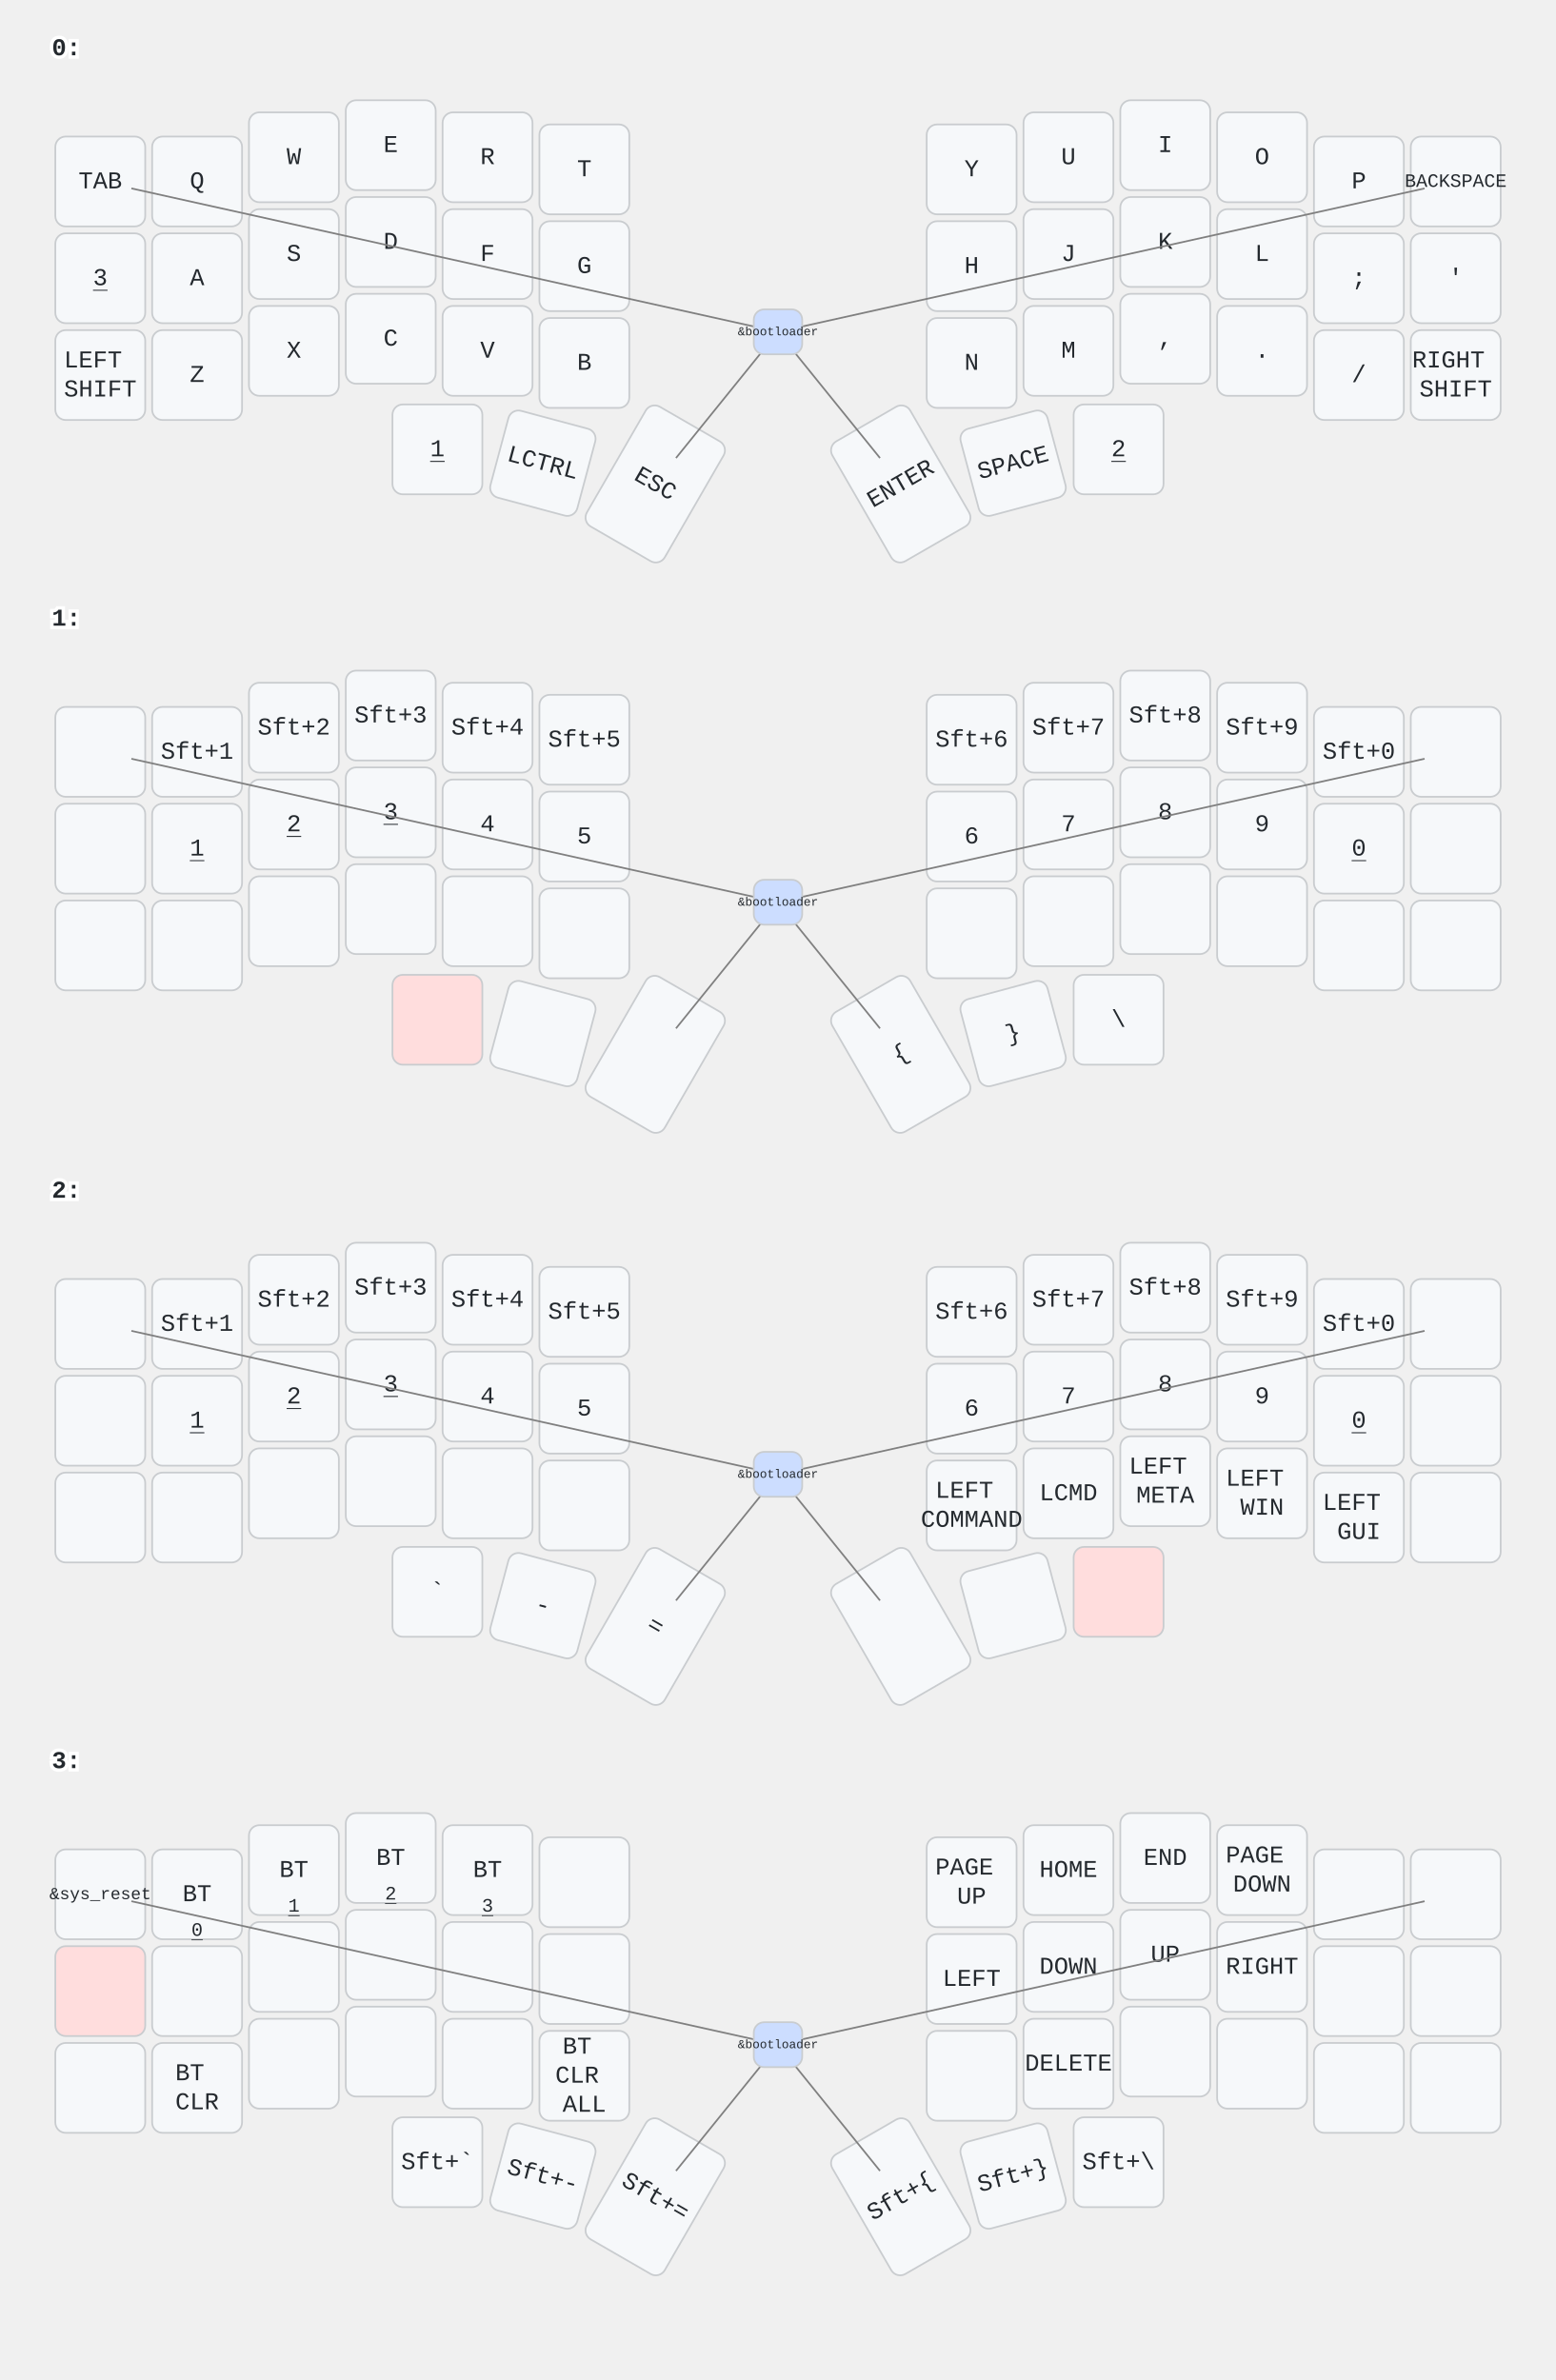
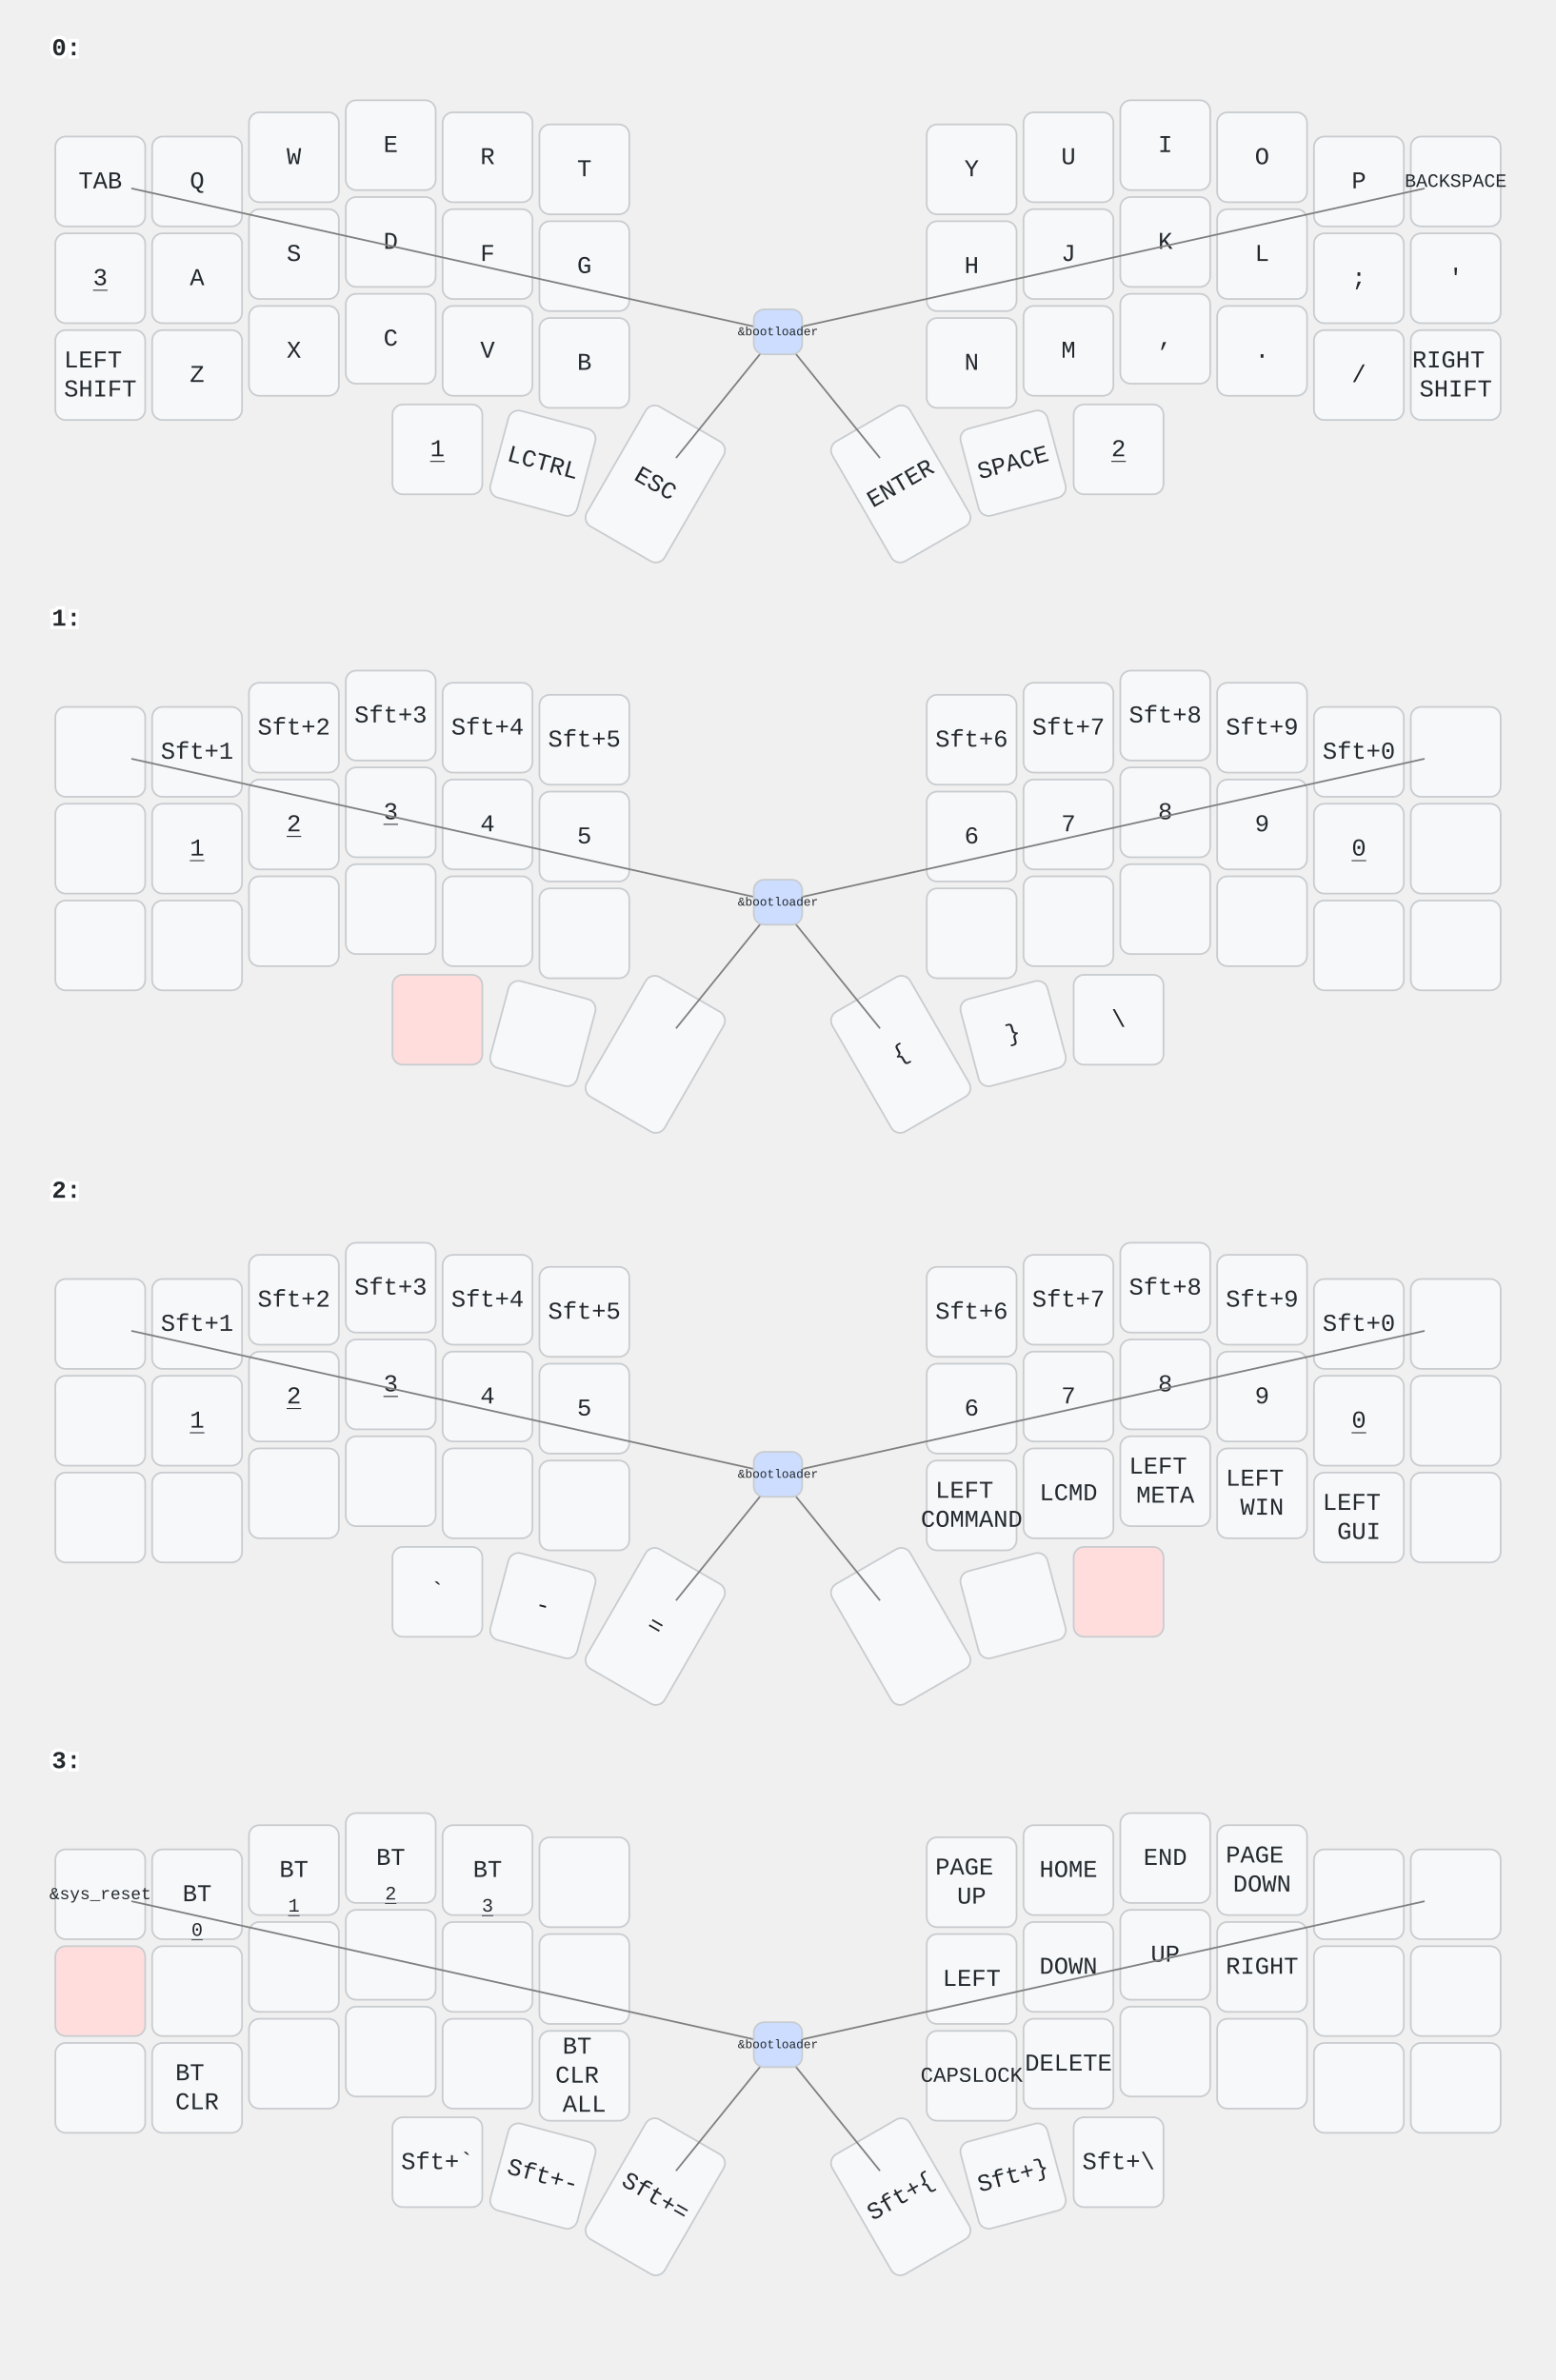
<svg xmlns="http://www.w3.org/2000/svg" width="900" height="1377" viewBox="0 0 900 1377" class="keymap">
  <style>/* inherit to force styles through use tags */
svg path {
    fill: inherit;
}

/* font and background color specifications */
svg.keymap {
    font-family: SFMono-Regular,Consolas,Liberation Mono,Menlo,monospace;
    font-size: 14px;
    font-kerning: normal;
    text-rendering: optimizeLegibility;
    fill: #24292e;
}

/* default key styling */
rect.key {
    fill: #f6f8fa;
}

rect.key, rect.combo {
    stroke: #c9cccf;
    stroke-width: 1;
}

/* default key side styling, only used is draw_key_sides is set */
rect.side {
    filter: brightness(90%);
}

/* color accent for combo boxes */
rect.combo, rect.combo-separate {
    fill: #cdf;
}

/* color accent for held keys */
rect.held, rect.combo.held {
    fill: #fdd;
}

/* color accent for ghost (optional) keys */
rect.ghost, rect.combo.ghost {
    stroke-dasharray: 4, 4;
    stroke-width: 2;
}

text {
    text-anchor: middle;
    dominant-baseline: middle;
}

/* styling for layer labels */
text.label {
    font-weight: bold;
    text-anchor: start;
    stroke: white;
    stroke-width: 4;
    paint-order: stroke;
}

/* styling for optional footer */
text.footer {
    text-anchor: end;
    dominant-baseline: auto;
    stroke: white;
    stroke-width: 4;
    paint-order: stroke;
}

/* styling for combo tap, and key non-tap label text */
text.combo, text.hold, text.shifted, text.left, text.right {
    font-size: 11px;
}

text.hold {
    text-anchor: middle;
    dominant-baseline: auto;
}

text.shifted {
    text-anchor: middle;
    dominant-baseline: hanging;
}

text.left {
    text-anchor: start;
}

text.right {
    text-anchor: end;
}

text.layer-activator {
    text-decoration: underline;
}

/* styling for hold/shifted label text in combo box */
text.combo.hold, text.combo.shifted, text.combo.left, text.combo.right {
    font-size: 8px;
}

/* lighter symbol for transparent keys */
text.trans {
    fill: #7b7e81;
}

/* styling for combo dendrons */
path.combo {
    stroke-width: 1;
    stroke: gray;
    fill: none;
}

/* Start Tabler Icons Cleanup */
/* cannot use height/width with glyphs */
.icon-tabler &gt; path {
    fill: inherit;
    stroke: inherit;
    stroke-width: 2;
}
/* hide tabler's default box */
.icon-tabler &gt; path[stroke="none"][fill="none"] {
    visibility: hidden;
}
/* End Tabler Icons Cleanup */
</style>
  <g transform="translate(30, 0)" class="layer-0">
    <text x="0" y="28" class="label" id="x_x">0:</text>
    <g transform="translate(0, 56)">
      <g transform="translate(28, 49)" class="key keypos-0">
        <rect rx="6" ry="6" x="-26" y="-26" width="52" height="52" class="key" />
        <text x="0" y="0" class="key tap">TAB</text>
      </g>
      <g transform="translate(84, 49)" class="key keypos-1">
        <rect rx="6" ry="6" x="-26" y="-26" width="52" height="52" class="key" />
        <text x="0" y="0" class="key tap">Q</text>
      </g>
      <g transform="translate(140, 35)" class="key keypos-2">
        <rect rx="6" ry="6" x="-26" y="-26" width="52" height="52" class="key" />
        <text x="0" y="0" class="key tap">W</text>
      </g>
      <g transform="translate(196, 28)" class="key keypos-3">
        <rect rx="6" ry="6" x="-26" y="-26" width="52" height="52" class="key" />
        <text x="0" y="0" class="key tap">E</text>
      </g>
      <g transform="translate(252, 35)" class="key keypos-4">
        <rect rx="6" ry="6" x="-26" y="-26" width="52" height="52" class="key" />
        <text x="0" y="0" class="key tap">R</text>
      </g>
      <g transform="translate(308, 42)" class="key keypos-5">
        <rect rx="6" ry="6" x="-26" y="-26" width="52" height="52" class="key" />
        <text x="0" y="0" class="key tap">T</text>
      </g>
      <g transform="translate(532, 42)" class="key keypos-6">
        <rect rx="6" ry="6" x="-26" y="-26" width="52" height="52" class="key" />
        <text x="0" y="0" class="key tap">Y</text>
      </g>
      <g transform="translate(588, 35)" class="key keypos-7">
        <rect rx="6" ry="6" x="-26" y="-26" width="52" height="52" class="key" />
        <text x="0" y="0" class="key tap">U</text>
      </g>
      <g transform="translate(644, 28)" class="key keypos-8">
        <rect rx="6" ry="6" x="-26" y="-26" width="52" height="52" class="key" />
        <text x="0" y="0" class="key tap">I</text>
      </g>
      <g transform="translate(700, 35)" class="key keypos-9">
        <rect rx="6" ry="6" x="-26" y="-26" width="52" height="52" class="key" />
        <text x="0" y="0" class="key tap">O</text>
      </g>
      <g transform="translate(756, 49)" class="key keypos-10">
        <rect rx="6" ry="6" x="-26" y="-26" width="52" height="52" class="key" />
        <text x="0" y="0" class="key tap">P</text>
      </g>
      <g transform="translate(812, 49)" class="key keypos-11">
        <rect rx="6" ry="6" x="-26" y="-26" width="52" height="52" class="key" />
        <text x="0" y="0" class="key tap">
          <tspan style="font-size: 78%">BACKSPACE</tspan>
        </text>
      </g>
      <g transform="translate(28, 105)" class="key keypos-12">
        <rect rx="6" ry="6" x="-26" y="-26" width="52" height="52" class="key" />
        <a href="#x_x">
          <text x="0" y="0" class="key tap layer-activator">3</text>
        </a>
      </g>
      <g transform="translate(84, 105)" class="key keypos-13">
        <rect rx="6" ry="6" x="-26" y="-26" width="52" height="52" class="key" />
        <text x="0" y="0" class="key tap">A</text>
      </g>
      <g transform="translate(140, 91)" class="key keypos-14">
        <rect rx="6" ry="6" x="-26" y="-26" width="52" height="52" class="key" />
        <text x="0" y="0" class="key tap">S</text>
      </g>
      <g transform="translate(196, 84)" class="key keypos-15">
        <rect rx="6" ry="6" x="-26" y="-26" width="52" height="52" class="key" />
        <text x="0" y="0" class="key tap">D</text>
      </g>
      <g transform="translate(252, 91)" class="key keypos-16">
        <rect rx="6" ry="6" x="-26" y="-26" width="52" height="52" class="key" />
        <text x="0" y="0" class="key tap">F</text>
      </g>
      <g transform="translate(308, 98)" class="key keypos-17">
        <rect rx="6" ry="6" x="-26" y="-26" width="52" height="52" class="key" />
        <text x="0" y="0" class="key tap">G</text>
      </g>
      <g transform="translate(532, 98)" class="key keypos-18">
        <rect rx="6" ry="6" x="-26" y="-26" width="52" height="52" class="key" />
        <text x="0" y="0" class="key tap">H</text>
      </g>
      <g transform="translate(588, 91)" class="key keypos-19">
        <rect rx="6" ry="6" x="-26" y="-26" width="52" height="52" class="key" />
        <text x="0" y="0" class="key tap">J</text>
      </g>
      <g transform="translate(644, 84)" class="key keypos-20">
        <rect rx="6" ry="6" x="-26" y="-26" width="52" height="52" class="key" />
        <text x="0" y="0" class="key tap">K</text>
      </g>
      <g transform="translate(700, 91)" class="key keypos-21">
        <rect rx="6" ry="6" x="-26" y="-26" width="52" height="52" class="key" />
        <text x="0" y="0" class="key tap">L</text>
      </g>
      <g transform="translate(756, 105)" class="key keypos-22">
        <rect rx="6" ry="6" x="-26" y="-26" width="52" height="52" class="key" />
        <text x="0" y="0" class="key tap">;</text>
      </g>
      <g transform="translate(812, 105)" class="key keypos-23">
        <rect rx="6" ry="6" x="-26" y="-26" width="52" height="52" class="key" />
        <text x="0" y="0" class="key tap">'</text>
      </g>
      <g transform="translate(28, 161)" class="key keypos-24">
        <rect rx="6" ry="6" x="-26" y="-26" width="52" height="52" class="key" />
        <text x="0" y="0" class="key tap">
          <tspan x="0" dy="-0.6em">LEFT</tspan>
          <tspan x="0" dy="1.2em">SHIFT</tspan>
        </text>
      </g>
      <g transform="translate(84, 161)" class="key keypos-25">
        <rect rx="6" ry="6" x="-26" y="-26" width="52" height="52" class="key" />
        <text x="0" y="0" class="key tap">Z</text>
      </g>
      <g transform="translate(140, 147)" class="key keypos-26">
        <rect rx="6" ry="6" x="-26" y="-26" width="52" height="52" class="key" />
        <text x="0" y="0" class="key tap">X</text>
      </g>
      <g transform="translate(196, 140)" class="key keypos-27">
        <rect rx="6" ry="6" x="-26" y="-26" width="52" height="52" class="key" />
        <text x="0" y="0" class="key tap">C</text>
      </g>
      <g transform="translate(252, 147)" class="key keypos-28">
        <rect rx="6" ry="6" x="-26" y="-26" width="52" height="52" class="key" />
        <text x="0" y="0" class="key tap">V</text>
      </g>
      <g transform="translate(308, 154)" class="key keypos-29">
        <rect rx="6" ry="6" x="-26" y="-26" width="52" height="52" class="key" />
        <text x="0" y="0" class="key tap">B</text>
      </g>
      <g transform="translate(532, 154)" class="key keypos-30">
        <rect rx="6" ry="6" x="-26" y="-26" width="52" height="52" class="key" />
        <text x="0" y="0" class="key tap">N</text>
      </g>
      <g transform="translate(588, 147)" class="key keypos-31">
        <rect rx="6" ry="6" x="-26" y="-26" width="52" height="52" class="key" />
        <text x="0" y="0" class="key tap">M</text>
      </g>
      <g transform="translate(644, 140)" class="key keypos-32">
        <rect rx="6" ry="6" x="-26" y="-26" width="52" height="52" class="key" />
        <text x="0" y="0" class="key tap">,</text>
      </g>
      <g transform="translate(700, 147)" class="key keypos-33">
        <rect rx="6" ry="6" x="-26" y="-26" width="52" height="52" class="key" />
        <text x="0" y="0" class="key tap">.</text>
      </g>
      <g transform="translate(756, 161)" class="key keypos-34">
        <rect rx="6" ry="6" x="-26" y="-26" width="52" height="52" class="key" />
        <text x="0" y="0" class="key tap">/</text>
      </g>
      <g transform="translate(812, 161)" class="key keypos-35">
        <rect rx="6" ry="6" x="-26" y="-26" width="52" height="52" class="key" />
        <text x="0" y="0" class="key tap">
          <tspan x="0" dy="-0.6em">RIGHT</tspan>
          <tspan x="0" dy="1.2em">SHIFT</tspan>
        </text>
      </g>
      <g transform="translate(223, 204)" class="key keypos-36">
        <rect rx="6" ry="6" x="-26" y="-26" width="52" height="52" class="key" />
        <a href="#x_x">
          <text x="0" y="0" class="key tap layer-activator">1</text>
        </a>
      </g>
      <g transform="translate(284, 212) rotate(15.0)" class="key keypos-37">
        <rect rx="6" ry="6" x="-26" y="-26" width="52" height="52" class="key" />
        <text x="0" y="0" class="key tap">LCTRL</text>
      </g>
      <g transform="translate(349, 224) rotate(30.0)" class="key keypos-38">
        <rect rx="6" ry="6" x="-26" y="-40" width="52" height="80" class="key" />
        <text x="0" y="0" class="key tap">ESC</text>
      </g>
      <g transform="translate(491, 224) rotate(-30.0)" class="key keypos-39">
        <rect rx="6" ry="6" x="-26" y="-40" width="52" height="80" class="key" />
        <text x="0" y="0" class="key tap">ENTER</text>
      </g>
      <g transform="translate(556, 212) rotate(-15.0)" class="key keypos-40">
        <rect rx="6" ry="6" x="-26" y="-26" width="52" height="52" class="key" />
        <text x="0" y="0" class="key tap">SPACE</text>
      </g>
      <g transform="translate(617, 204)" class="key keypos-41">
        <rect rx="6" ry="6" x="-26" y="-26" width="52" height="52" class="key" />
        <a href="#x_x">
          <text x="0" y="0" class="key tap layer-activator">2</text>
        </a>
      </g>
      <g class="combo combopos-0">
        <path d="M420,136 l-374,-83" class="combo" />
        <path d="M420,136 l374,-83" class="combo" />
        <path d="M420,136 l-59,73" class="combo" />
        <path d="M420,136 l59,73" class="combo" />
        <rect rx="6" ry="6" x="406" y="123" width="28" height="26" class="combo" />
        <text x="420" y="136" class="combo tap">
          <tspan style="font-size: 64%">&amp;bootloader</tspan>
        </text>
      </g>
    </g>
  </g>
  <g transform="translate(30, 330)" class="layer-1">
    <text x="0" y="28" class="label" id="x_x">1:</text>
    <g transform="translate(0, 56)">
      <g transform="translate(28, 49)" class="key keypos-0">
        <rect rx="6" ry="6" x="-26" y="-26" width="52" height="52" class="key" />
      </g>
      <g transform="translate(84, 49)" class="key keypos-1">
        <rect rx="6" ry="6" x="-26" y="-26" width="52" height="52" class="key" />
        <text x="0" y="0" class="key tap">Sft+1</text>
      </g>
      <g transform="translate(140, 35)" class="key keypos-2">
        <rect rx="6" ry="6" x="-26" y="-26" width="52" height="52" class="key" />
        <text x="0" y="0" class="key tap">Sft+2</text>
      </g>
      <g transform="translate(196, 28)" class="key keypos-3">
        <rect rx="6" ry="6" x="-26" y="-26" width="52" height="52" class="key" />
        <text x="0" y="0" class="key tap">Sft+3</text>
      </g>
      <g transform="translate(252, 35)" class="key keypos-4">
        <rect rx="6" ry="6" x="-26" y="-26" width="52" height="52" class="key" />
        <text x="0" y="0" class="key tap">Sft+4</text>
      </g>
      <g transform="translate(308, 42)" class="key keypos-5">
        <rect rx="6" ry="6" x="-26" y="-26" width="52" height="52" class="key" />
        <text x="0" y="0" class="key tap">Sft+5</text>
      </g>
      <g transform="translate(532, 42)" class="key keypos-6">
        <rect rx="6" ry="6" x="-26" y="-26" width="52" height="52" class="key" />
        <text x="0" y="0" class="key tap">Sft+6</text>
      </g>
      <g transform="translate(588, 35)" class="key keypos-7">
        <rect rx="6" ry="6" x="-26" y="-26" width="52" height="52" class="key" />
        <text x="0" y="0" class="key tap">Sft+7</text>
      </g>
      <g transform="translate(644, 28)" class="key keypos-8">
        <rect rx="6" ry="6" x="-26" y="-26" width="52" height="52" class="key" />
        <text x="0" y="0" class="key tap">Sft+8</text>
      </g>
      <g transform="translate(700, 35)" class="key keypos-9">
        <rect rx="6" ry="6" x="-26" y="-26" width="52" height="52" class="key" />
        <text x="0" y="0" class="key tap">Sft+9</text>
      </g>
      <g transform="translate(756, 49)" class="key keypos-10">
        <rect rx="6" ry="6" x="-26" y="-26" width="52" height="52" class="key" />
        <text x="0" y="0" class="key tap">Sft+0</text>
      </g>
      <g transform="translate(812, 49)" class="key keypos-11">
        <rect rx="6" ry="6" x="-26" y="-26" width="52" height="52" class="key" />
      </g>
      <g transform="translate(28, 105)" class="key keypos-12">
        <rect rx="6" ry="6" x="-26" y="-26" width="52" height="52" class="key" />
      </g>
      <g transform="translate(84, 105)" class="key keypos-13">
        <rect rx="6" ry="6" x="-26" y="-26" width="52" height="52" class="key" />
        <a href="#x_x">
          <text x="0" y="0" class="key tap layer-activator">1</text>
        </a>
      </g>
      <g transform="translate(140, 91)" class="key keypos-14">
        <rect rx="6" ry="6" x="-26" y="-26" width="52" height="52" class="key" />
        <a href="#x_x">
          <text x="0" y="0" class="key tap layer-activator">2</text>
        </a>
      </g>
      <g transform="translate(196, 84)" class="key keypos-15">
        <rect rx="6" ry="6" x="-26" y="-26" width="52" height="52" class="key" />
        <a href="#x_x">
          <text x="0" y="0" class="key tap layer-activator">3</text>
        </a>
      </g>
      <g transform="translate(252, 91)" class="key keypos-16">
        <rect rx="6" ry="6" x="-26" y="-26" width="52" height="52" class="key" />
        <text x="0" y="0" class="key tap">4</text>
      </g>
      <g transform="translate(308, 98)" class="key keypos-17">
        <rect rx="6" ry="6" x="-26" y="-26" width="52" height="52" class="key" />
        <text x="0" y="0" class="key tap">5</text>
      </g>
      <g transform="translate(532, 98)" class="key keypos-18">
        <rect rx="6" ry="6" x="-26" y="-26" width="52" height="52" class="key" />
        <text x="0" y="0" class="key tap">6</text>
      </g>
      <g transform="translate(588, 91)" class="key keypos-19">
        <rect rx="6" ry="6" x="-26" y="-26" width="52" height="52" class="key" />
        <text x="0" y="0" class="key tap">7</text>
      </g>
      <g transform="translate(644, 84)" class="key keypos-20">
        <rect rx="6" ry="6" x="-26" y="-26" width="52" height="52" class="key" />
        <text x="0" y="0" class="key tap">8</text>
      </g>
      <g transform="translate(700, 91)" class="key keypos-21">
        <rect rx="6" ry="6" x="-26" y="-26" width="52" height="52" class="key" />
        <text x="0" y="0" class="key tap">9</text>
      </g>
      <g transform="translate(756, 105)" class="key keypos-22">
        <rect rx="6" ry="6" x="-26" y="-26" width="52" height="52" class="key" />
        <a href="#x_x">
          <text x="0" y="0" class="key tap layer-activator">0</text>
        </a>
      </g>
      <g transform="translate(812, 105)" class="key keypos-23">
        <rect rx="6" ry="6" x="-26" y="-26" width="52" height="52" class="key" />
      </g>
      <g transform="translate(28, 161)" class="key keypos-24">
        <rect rx="6" ry="6" x="-26" y="-26" width="52" height="52" class="key" />
      </g>
      <g transform="translate(84, 161)" class="key keypos-25">
        <rect rx="6" ry="6" x="-26" y="-26" width="52" height="52" class="key" />
      </g>
      <g transform="translate(140, 147)" class="key keypos-26">
        <rect rx="6" ry="6" x="-26" y="-26" width="52" height="52" class="key" />
      </g>
      <g transform="translate(196, 140)" class="key keypos-27">
        <rect rx="6" ry="6" x="-26" y="-26" width="52" height="52" class="key" />
      </g>
      <g transform="translate(252, 147)" class="key keypos-28">
        <rect rx="6" ry="6" x="-26" y="-26" width="52" height="52" class="key" />
      </g>
      <g transform="translate(308, 154)" class="key keypos-29">
        <rect rx="6" ry="6" x="-26" y="-26" width="52" height="52" class="key" />
      </g>
      <g transform="translate(532, 154)" class="key keypos-30">
        <rect rx="6" ry="6" x="-26" y="-26" width="52" height="52" class="key" />
      </g>
      <g transform="translate(588, 147)" class="key keypos-31">
        <rect rx="6" ry="6" x="-26" y="-26" width="52" height="52" class="key" />
      </g>
      <g transform="translate(644, 140)" class="key keypos-32">
        <rect rx="6" ry="6" x="-26" y="-26" width="52" height="52" class="key" />
      </g>
      <g transform="translate(700, 147)" class="key keypos-33">
        <rect rx="6" ry="6" x="-26" y="-26" width="52" height="52" class="key" />
      </g>
      <g transform="translate(756, 161)" class="key keypos-34">
        <rect rx="6" ry="6" x="-26" y="-26" width="52" height="52" class="key" />
      </g>
      <g transform="translate(812, 161)" class="key keypos-35">
        <rect rx="6" ry="6" x="-26" y="-26" width="52" height="52" class="key" />
      </g>
      <g transform="translate(223, 204)" class="key held keypos-36">
        <rect rx="6" ry="6" x="-26" y="-26" width="52" height="52" class="key held" />
      </g>
      <g transform="translate(284, 212) rotate(15.0)" class="key keypos-37">
        <rect rx="6" ry="6" x="-26" y="-26" width="52" height="52" class="key" />
      </g>
      <g transform="translate(349, 224) rotate(30.0)" class="key keypos-38">
        <rect rx="6" ry="6" x="-26" y="-40" width="52" height="80" class="key" />
      </g>
      <g transform="translate(491, 224) rotate(-30.0)" class="key keypos-39">
        <rect rx="6" ry="6" x="-26" y="-40" width="52" height="80" class="key" />
        <text x="0" y="0" class="key tap">{</text>
      </g>
      <g transform="translate(556, 212) rotate(-15.0)" class="key keypos-40">
        <rect rx="6" ry="6" x="-26" y="-26" width="52" height="52" class="key" />
        <text x="0" y="0" class="key tap">}</text>
      </g>
      <g transform="translate(617, 204)" class="key keypos-41">
        <rect rx="6" ry="6" x="-26" y="-26" width="52" height="52" class="key" />
        <text x="0" y="0" class="key tap">\</text>
      </g>
      <g class="combo combopos-0">
        <path d="M420,136 l-374,-83" class="combo" />
        <path d="M420,136 l374,-83" class="combo" />
        <path d="M420,136 l-59,73" class="combo" />
        <path d="M420,136 l59,73" class="combo" />
        <rect rx="6" ry="6" x="406" y="123" width="28" height="26" class="combo" />
        <text x="420" y="136" class="combo tap">
          <tspan style="font-size: 64%">&amp;bootloader</tspan>
        </text>
      </g>
    </g>
  </g>
  <g transform="translate(30, 661)" class="layer-2">
    <text x="0" y="28" class="label" id="x_x">2:</text>
    <g transform="translate(0, 56)">
      <g transform="translate(28, 49)" class="key keypos-0">
        <rect rx="6" ry="6" x="-26" y="-26" width="52" height="52" class="key" />
      </g>
      <g transform="translate(84, 49)" class="key keypos-1">
        <rect rx="6" ry="6" x="-26" y="-26" width="52" height="52" class="key" />
        <text x="0" y="0" class="key tap">Sft+1</text>
      </g>
      <g transform="translate(140, 35)" class="key keypos-2">
        <rect rx="6" ry="6" x="-26" y="-26" width="52" height="52" class="key" />
        <text x="0" y="0" class="key tap">Sft+2</text>
      </g>
      <g transform="translate(196, 28)" class="key keypos-3">
        <rect rx="6" ry="6" x="-26" y="-26" width="52" height="52" class="key" />
        <text x="0" y="0" class="key tap">Sft+3</text>
      </g>
      <g transform="translate(252, 35)" class="key keypos-4">
        <rect rx="6" ry="6" x="-26" y="-26" width="52" height="52" class="key" />
        <text x="0" y="0" class="key tap">Sft+4</text>
      </g>
      <g transform="translate(308, 42)" class="key keypos-5">
        <rect rx="6" ry="6" x="-26" y="-26" width="52" height="52" class="key" />
        <text x="0" y="0" class="key tap">Sft+5</text>
      </g>
      <g transform="translate(532, 42)" class="key keypos-6">
        <rect rx="6" ry="6" x="-26" y="-26" width="52" height="52" class="key" />
        <text x="0" y="0" class="key tap">Sft+6</text>
      </g>
      <g transform="translate(588, 35)" class="key keypos-7">
        <rect rx="6" ry="6" x="-26" y="-26" width="52" height="52" class="key" />
        <text x="0" y="0" class="key tap">Sft+7</text>
      </g>
      <g transform="translate(644, 28)" class="key keypos-8">
        <rect rx="6" ry="6" x="-26" y="-26" width="52" height="52" class="key" />
        <text x="0" y="0" class="key tap">Sft+8</text>
      </g>
      <g transform="translate(700, 35)" class="key keypos-9">
        <rect rx="6" ry="6" x="-26" y="-26" width="52" height="52" class="key" />
        <text x="0" y="0" class="key tap">Sft+9</text>
      </g>
      <g transform="translate(756, 49)" class="key keypos-10">
        <rect rx="6" ry="6" x="-26" y="-26" width="52" height="52" class="key" />
        <text x="0" y="0" class="key tap">Sft+0</text>
      </g>
      <g transform="translate(812, 49)" class="key keypos-11">
        <rect rx="6" ry="6" x="-26" y="-26" width="52" height="52" class="key" />
      </g>
      <g transform="translate(28, 105)" class="key keypos-12">
        <rect rx="6" ry="6" x="-26" y="-26" width="52" height="52" class="key" />
      </g>
      <g transform="translate(84, 105)" class="key keypos-13">
        <rect rx="6" ry="6" x="-26" y="-26" width="52" height="52" class="key" />
        <a href="#x_x">
          <text x="0" y="0" class="key tap layer-activator">1</text>
        </a>
      </g>
      <g transform="translate(140, 91)" class="key keypos-14">
        <rect rx="6" ry="6" x="-26" y="-26" width="52" height="52" class="key" />
        <a href="#x_x">
          <text x="0" y="0" class="key tap layer-activator">2</text>
        </a>
      </g>
      <g transform="translate(196, 84)" class="key keypos-15">
        <rect rx="6" ry="6" x="-26" y="-26" width="52" height="52" class="key" />
        <a href="#x_x">
          <text x="0" y="0" class="key tap layer-activator">3</text>
        </a>
      </g>
      <g transform="translate(252, 91)" class="key keypos-16">
        <rect rx="6" ry="6" x="-26" y="-26" width="52" height="52" class="key" />
        <text x="0" y="0" class="key tap">4</text>
      </g>
      <g transform="translate(308, 98)" class="key keypos-17">
        <rect rx="6" ry="6" x="-26" y="-26" width="52" height="52" class="key" />
        <text x="0" y="0" class="key tap">5</text>
      </g>
      <g transform="translate(532, 98)" class="key keypos-18">
        <rect rx="6" ry="6" x="-26" y="-26" width="52" height="52" class="key" />
        <text x="0" y="0" class="key tap">6</text>
      </g>
      <g transform="translate(588, 91)" class="key keypos-19">
        <rect rx="6" ry="6" x="-26" y="-26" width="52" height="52" class="key" />
        <text x="0" y="0" class="key tap">7</text>
      </g>
      <g transform="translate(644, 84)" class="key keypos-20">
        <rect rx="6" ry="6" x="-26" y="-26" width="52" height="52" class="key" />
        <text x="0" y="0" class="key tap">8</text>
      </g>
      <g transform="translate(700, 91)" class="key keypos-21">
        <rect rx="6" ry="6" x="-26" y="-26" width="52" height="52" class="key" />
        <text x="0" y="0" class="key tap">9</text>
      </g>
      <g transform="translate(756, 105)" class="key keypos-22">
        <rect rx="6" ry="6" x="-26" y="-26" width="52" height="52" class="key" />
        <a href="#x_x">
          <text x="0" y="0" class="key tap layer-activator">0</text>
        </a>
      </g>
      <g transform="translate(812, 105)" class="key keypos-23">
        <rect rx="6" ry="6" x="-26" y="-26" width="52" height="52" class="key" />
      </g>
      <g transform="translate(28, 161)" class="key keypos-24">
        <rect rx="6" ry="6" x="-26" y="-26" width="52" height="52" class="key" />
      </g>
      <g transform="translate(84, 161)" class="key keypos-25">
        <rect rx="6" ry="6" x="-26" y="-26" width="52" height="52" class="key" />
      </g>
      <g transform="translate(140, 147)" class="key keypos-26">
        <rect rx="6" ry="6" x="-26" y="-26" width="52" height="52" class="key" />
      </g>
      <g transform="translate(196, 140)" class="key keypos-27">
        <rect rx="6" ry="6" x="-26" y="-26" width="52" height="52" class="key" />
      </g>
      <g transform="translate(252, 147)" class="key keypos-28">
        <rect rx="6" ry="6" x="-26" y="-26" width="52" height="52" class="key" />
      </g>
      <g transform="translate(308, 154)" class="key keypos-29">
        <rect rx="6" ry="6" x="-26" y="-26" width="52" height="52" class="key" />
      </g>
      <g transform="translate(532, 154)" class="key keypos-30">
        <rect rx="6" ry="6" x="-26" y="-26" width="52" height="52" class="key" />
        <text x="0" y="0" class="key tap">
          <tspan x="0" dy="-0.6em">LEFT</tspan>
          <tspan x="0" dy="1.2em">COMMAND</tspan>
        </text>
      </g>
      <g transform="translate(588, 147)" class="key keypos-31">
        <rect rx="6" ry="6" x="-26" y="-26" width="52" height="52" class="key" />
        <text x="0" y="0" class="key tap">LCMD</text>
      </g>
      <g transform="translate(644, 140)" class="key keypos-32">
        <rect rx="6" ry="6" x="-26" y="-26" width="52" height="52" class="key" />
        <text x="0" y="0" class="key tap">
          <tspan x="0" dy="-0.6em">LEFT</tspan>
          <tspan x="0" dy="1.2em">META</tspan>
        </text>
      </g>
      <g transform="translate(700, 147)" class="key keypos-33">
        <rect rx="6" ry="6" x="-26" y="-26" width="52" height="52" class="key" />
        <text x="0" y="0" class="key tap">
          <tspan x="0" dy="-0.6em">LEFT</tspan>
          <tspan x="0" dy="1.2em">WIN</tspan>
        </text>
      </g>
      <g transform="translate(756, 161)" class="key keypos-34">
        <rect rx="6" ry="6" x="-26" y="-26" width="52" height="52" class="key" />
        <text x="0" y="0" class="key tap">
          <tspan x="0" dy="-0.6em">LEFT</tspan>
          <tspan x="0" dy="1.2em">GUI</tspan>
        </text>
      </g>
      <g transform="translate(812, 161)" class="key keypos-35">
        <rect rx="6" ry="6" x="-26" y="-26" width="52" height="52" class="key" />
      </g>
      <g transform="translate(223, 204)" class="key keypos-36">
        <rect rx="6" ry="6" x="-26" y="-26" width="52" height="52" class="key" />
        <text x="0" y="0" class="key tap">`</text>
      </g>
      <g transform="translate(284, 212) rotate(15.0)" class="key keypos-37">
        <rect rx="6" ry="6" x="-26" y="-26" width="52" height="52" class="key" />
        <text x="0" y="0" class="key tap">-</text>
      </g>
      <g transform="translate(349, 224) rotate(30.0)" class="key keypos-38">
        <rect rx="6" ry="6" x="-26" y="-40" width="52" height="80" class="key" />
        <text x="0" y="0" class="key tap">=</text>
      </g>
      <g transform="translate(491, 224) rotate(-30.0)" class="key keypos-39">
        <rect rx="6" ry="6" x="-26" y="-40" width="52" height="80" class="key" />
      </g>
      <g transform="translate(556, 212) rotate(-15.0)" class="key keypos-40">
        <rect rx="6" ry="6" x="-26" y="-26" width="52" height="52" class="key" />
      </g>
      <g transform="translate(617, 204)" class="key held keypos-41">
        <rect rx="6" ry="6" x="-26" y="-26" width="52" height="52" class="key held" />
      </g>
      <g class="combo combopos-0">
        <path d="M420,136 l-374,-83" class="combo" />
        <path d="M420,136 l374,-83" class="combo" />
        <path d="M420,136 l-59,73" class="combo" />
        <path d="M420,136 l59,73" class="combo" />
        <rect rx="6" ry="6" x="406" y="123" width="28" height="26" class="combo" />
        <text x="420" y="136" class="combo tap">
          <tspan style="font-size: 64%">&amp;bootloader</tspan>
        </text>
      </g>
    </g>
  </g>
  <g transform="translate(30, 991)" class="layer-3">
    <text x="0" y="28" class="label" id="x_x">3:</text>
    <g transform="translate(0, 56)">
      <g transform="translate(28, 49)" class="key keypos-0">
        <rect rx="6" ry="6" x="-26" y="-26" width="52" height="52" class="key" />
        <text x="0" y="0" class="key tap">
          <tspan style="font-size: 70%">&amp;sys_reset</tspan>
        </text>
      </g>
      <g transform="translate(84, 49)" class="key keypos-1">
        <rect rx="6" ry="6" x="-26" y="-26" width="52" height="52" class="key" />
        <text x="0" y="0" class="key tap">BT</text>
        <a href="#x_x">
          <text x="0" y="24" class="key hold layer-activator">0</text>
        </a>
      </g>
      <g transform="translate(140, 35)" class="key keypos-2">
        <rect rx="6" ry="6" x="-26" y="-26" width="52" height="52" class="key" />
        <text x="0" y="0" class="key tap">BT</text>
        <a href="#x_x">
          <text x="0" y="24" class="key hold layer-activator">1</text>
        </a>
      </g>
      <g transform="translate(196, 28)" class="key keypos-3">
        <rect rx="6" ry="6" x="-26" y="-26" width="52" height="52" class="key" />
        <text x="0" y="0" class="key tap">BT</text>
        <a href="#x_x">
          <text x="0" y="24" class="key hold layer-activator">2</text>
        </a>
      </g>
      <g transform="translate(252, 35)" class="key keypos-4">
        <rect rx="6" ry="6" x="-26" y="-26" width="52" height="52" class="key" />
        <text x="0" y="0" class="key tap">BT</text>
        <a href="#x_x">
          <text x="0" y="24" class="key hold layer-activator">3</text>
        </a>
      </g>
      <g transform="translate(308, 42)" class="key keypos-5">
        <rect rx="6" ry="6" x="-26" y="-26" width="52" height="52" class="key" />
      </g>
      <g transform="translate(532, 42)" class="key keypos-6">
        <rect rx="6" ry="6" x="-26" y="-26" width="52" height="52" class="key" />
        <text x="0" y="0" class="key tap">
          <tspan x="0" dy="-0.6em">PAGE</tspan>
          <tspan x="0" dy="1.2em">UP</tspan>
        </text>
      </g>
      <g transform="translate(588, 35)" class="key keypos-7">
        <rect rx="6" ry="6" x="-26" y="-26" width="52" height="52" class="key" />
        <text x="0" y="0" class="key tap">HOME</text>
      </g>
      <g transform="translate(644, 28)" class="key keypos-8">
        <rect rx="6" ry="6" x="-26" y="-26" width="52" height="52" class="key" />
        <text x="0" y="0" class="key tap">END</text>
      </g>
      <g transform="translate(700, 35)" class="key keypos-9">
        <rect rx="6" ry="6" x="-26" y="-26" width="52" height="52" class="key" />
        <text x="0" y="0" class="key tap">
          <tspan x="0" dy="-0.6em">PAGE</tspan>
          <tspan x="0" dy="1.2em">DOWN</tspan>
        </text>
      </g>
      <g transform="translate(756, 49)" class="key keypos-10">
        <rect rx="6" ry="6" x="-26" y="-26" width="52" height="52" class="key" />
      </g>
      <g transform="translate(812, 49)" class="key keypos-11">
        <rect rx="6" ry="6" x="-26" y="-26" width="52" height="52" class="key" />
      </g>
      <g transform="translate(28, 105)" class="key held keypos-12">
        <rect rx="6" ry="6" x="-26" y="-26" width="52" height="52" class="key held" />
      </g>
      <g transform="translate(84, 105)" class="key keypos-13">
        <rect rx="6" ry="6" x="-26" y="-26" width="52" height="52" class="key" />
      </g>
      <g transform="translate(140, 91)" class="key keypos-14">
        <rect rx="6" ry="6" x="-26" y="-26" width="52" height="52" class="key" />
      </g>
      <g transform="translate(196, 84)" class="key keypos-15">
        <rect rx="6" ry="6" x="-26" y="-26" width="52" height="52" class="key" />
      </g>
      <g transform="translate(252, 91)" class="key keypos-16">
        <rect rx="6" ry="6" x="-26" y="-26" width="52" height="52" class="key" />
      </g>
      <g transform="translate(308, 98)" class="key keypos-17">
        <rect rx="6" ry="6" x="-26" y="-26" width="52" height="52" class="key" />
      </g>
      <g transform="translate(532, 98)" class="key keypos-18">
        <rect rx="6" ry="6" x="-26" y="-26" width="52" height="52" class="key" />
        <text x="0" y="0" class="key tap">LEFT</text>
      </g>
      <g transform="translate(588, 91)" class="key keypos-19">
        <rect rx="6" ry="6" x="-26" y="-26" width="52" height="52" class="key" />
        <text x="0" y="0" class="key tap">DOWN</text>
      </g>
      <g transform="translate(644, 84)" class="key keypos-20">
        <rect rx="6" ry="6" x="-26" y="-26" width="52" height="52" class="key" />
        <text x="0" y="0" class="key tap">UP</text>
      </g>
      <g transform="translate(700, 91)" class="key keypos-21">
        <rect rx="6" ry="6" x="-26" y="-26" width="52" height="52" class="key" />
        <text x="0" y="0" class="key tap">RIGHT</text>
      </g>
      <g transform="translate(756, 105)" class="key keypos-22">
        <rect rx="6" ry="6" x="-26" y="-26" width="52" height="52" class="key" />
      </g>
      <g transform="translate(812, 105)" class="key keypos-23">
        <rect rx="6" ry="6" x="-26" y="-26" width="52" height="52" class="key" />
      </g>
      <g transform="translate(28, 161)" class="key keypos-24">
        <rect rx="6" ry="6" x="-26" y="-26" width="52" height="52" class="key" />
      </g>
      <g transform="translate(84, 161)" class="key keypos-25">
        <rect rx="6" ry="6" x="-26" y="-26" width="52" height="52" class="key" />
        <text x="0" y="0" class="key tap">
          <tspan x="0" dy="-0.6em">BT</tspan>
          <tspan x="0" dy="1.2em">CLR</tspan>
        </text>
      </g>
      <g transform="translate(140, 147)" class="key keypos-26">
        <rect rx="6" ry="6" x="-26" y="-26" width="52" height="52" class="key" />
      </g>
      <g transform="translate(196, 140)" class="key keypos-27">
        <rect rx="6" ry="6" x="-26" y="-26" width="52" height="52" class="key" />
      </g>
      <g transform="translate(252, 147)" class="key keypos-28">
        <rect rx="6" ry="6" x="-26" y="-26" width="52" height="52" class="key" />
      </g>
      <g transform="translate(308, 154)" class="key keypos-29">
        <rect rx="6" ry="6" x="-26" y="-26" width="52" height="52" class="key" />
        <text x="0" y="0" class="key tap">
          <tspan x="0" dy="-1.2em">BT</tspan>
          <tspan x="0" dy="1.2em">CLR</tspan>
          <tspan x="0" dy="1.2em">ALL</tspan>
        </text>
      </g>
      <g transform="translate(532, 154)" class="key keypos-30">
        <rect rx="6" ry="6" x="-26" y="-26" width="52" height="52" class="key" />
+         <text x="0" y="0" class="key tap">
+           <tspan style="font-size: 88%">CAPSLOCK</tspan>
+         </text>
      </g>
      <g transform="translate(588, 147)" class="key keypos-31">
        <rect rx="6" ry="6" x="-26" y="-26" width="52" height="52" class="key" />
        <text x="0" y="0" class="key tap">DELETE</text>
      </g>
      <g transform="translate(644, 140)" class="key keypos-32">
        <rect rx="6" ry="6" x="-26" y="-26" width="52" height="52" class="key" />
      </g>
      <g transform="translate(700, 147)" class="key keypos-33">
        <rect rx="6" ry="6" x="-26" y="-26" width="52" height="52" class="key" />
      </g>
      <g transform="translate(756, 161)" class="key keypos-34">
        <rect rx="6" ry="6" x="-26" y="-26" width="52" height="52" class="key" />
      </g>
      <g transform="translate(812, 161)" class="key keypos-35">
        <rect rx="6" ry="6" x="-26" y="-26" width="52" height="52" class="key" />
      </g>
      <g transform="translate(223, 204)" class="key keypos-36">
        <rect rx="6" ry="6" x="-26" y="-26" width="52" height="52" class="key" />
        <text x="0" y="0" class="key tap">Sft+`</text>
      </g>
      <g transform="translate(284, 212) rotate(15.0)" class="key keypos-37">
        <rect rx="6" ry="6" x="-26" y="-26" width="52" height="52" class="key" />
        <text x="0" y="0" class="key tap">Sft+-</text>
      </g>
      <g transform="translate(349, 224) rotate(30.0)" class="key keypos-38">
        <rect rx="6" ry="6" x="-26" y="-40" width="52" height="80" class="key" />
        <text x="0" y="0" class="key tap">Sft+=</text>
      </g>
      <g transform="translate(491, 224) rotate(-30.0)" class="key keypos-39">
        <rect rx="6" ry="6" x="-26" y="-40" width="52" height="80" class="key" />
        <text x="0" y="0" class="key tap">Sft+{</text>
      </g>
      <g transform="translate(556, 212) rotate(-15.0)" class="key keypos-40">
        <rect rx="6" ry="6" x="-26" y="-26" width="52" height="52" class="key" />
        <text x="0" y="0" class="key tap">Sft+}</text>
      </g>
      <g transform="translate(617, 204)" class="key keypos-41">
        <rect rx="6" ry="6" x="-26" y="-26" width="52" height="52" class="key" />
        <text x="0" y="0" class="key tap">Sft+\</text>
      </g>
      <g class="combo combopos-0">
        <path d="M420,136 l-374,-83" class="combo" />
        <path d="M420,136 l374,-83" class="combo" />
        <path d="M420,136 l-59,73" class="combo" />
        <path d="M420,136 l59,73" class="combo" />
        <rect rx="6" ry="6" x="406" y="123" width="28" height="26" class="combo" />
        <text x="420" y="136" class="combo tap">
          <tspan style="font-size: 64%">&amp;bootloader</tspan>
        </text>
      </g>
    </g>
  </g>
</svg>
